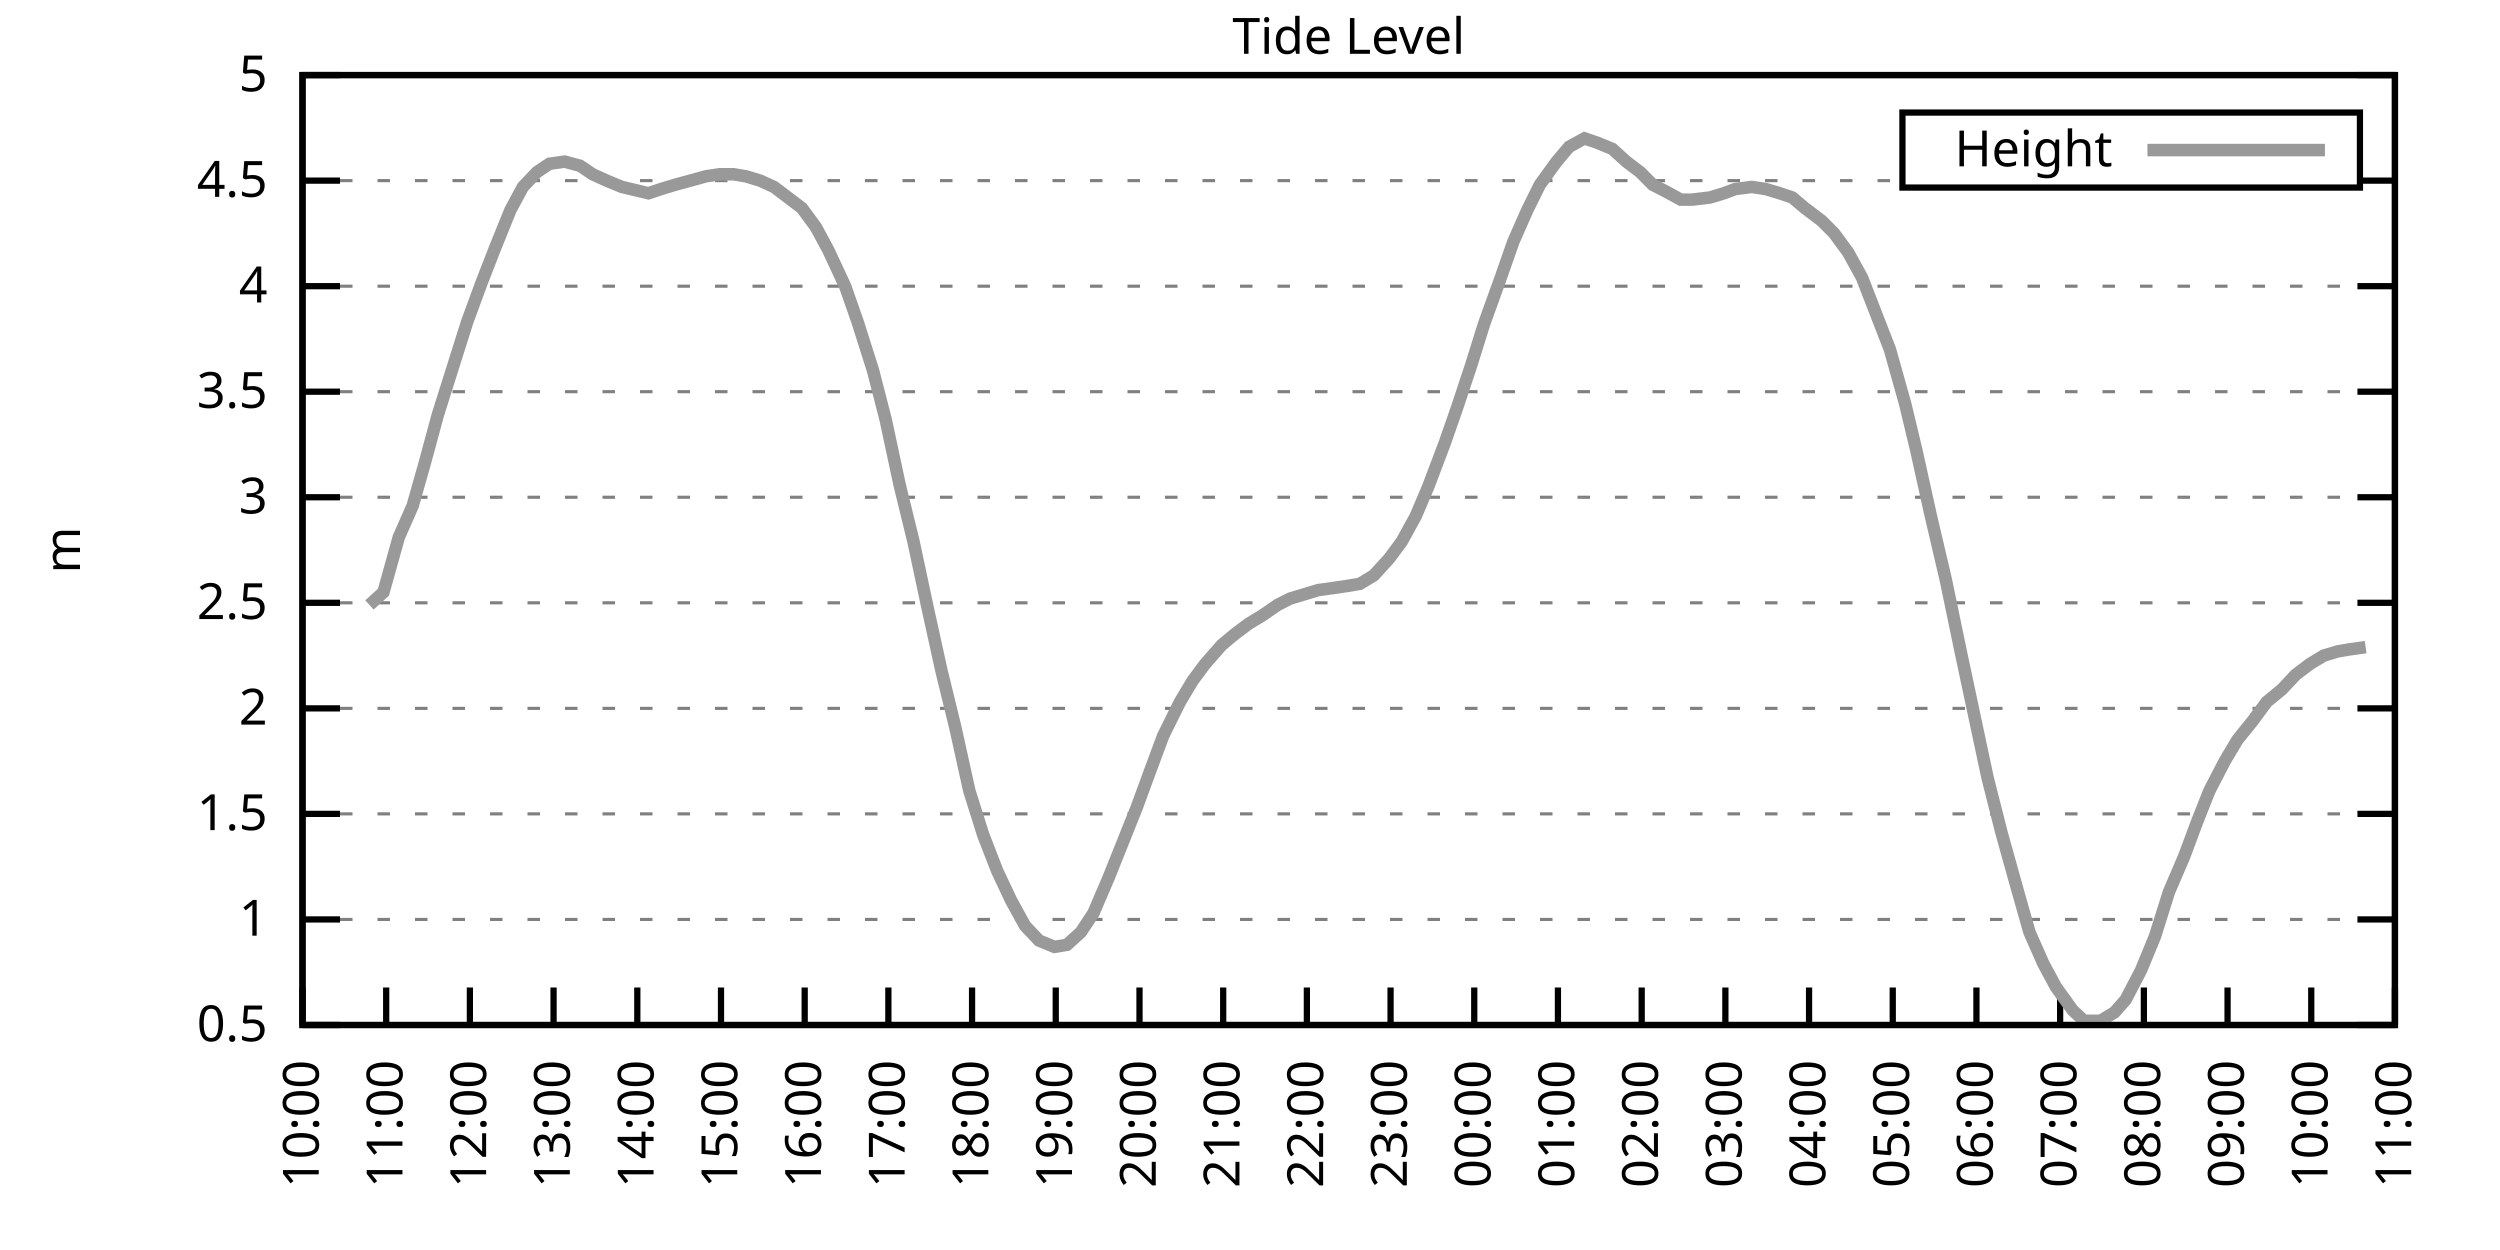
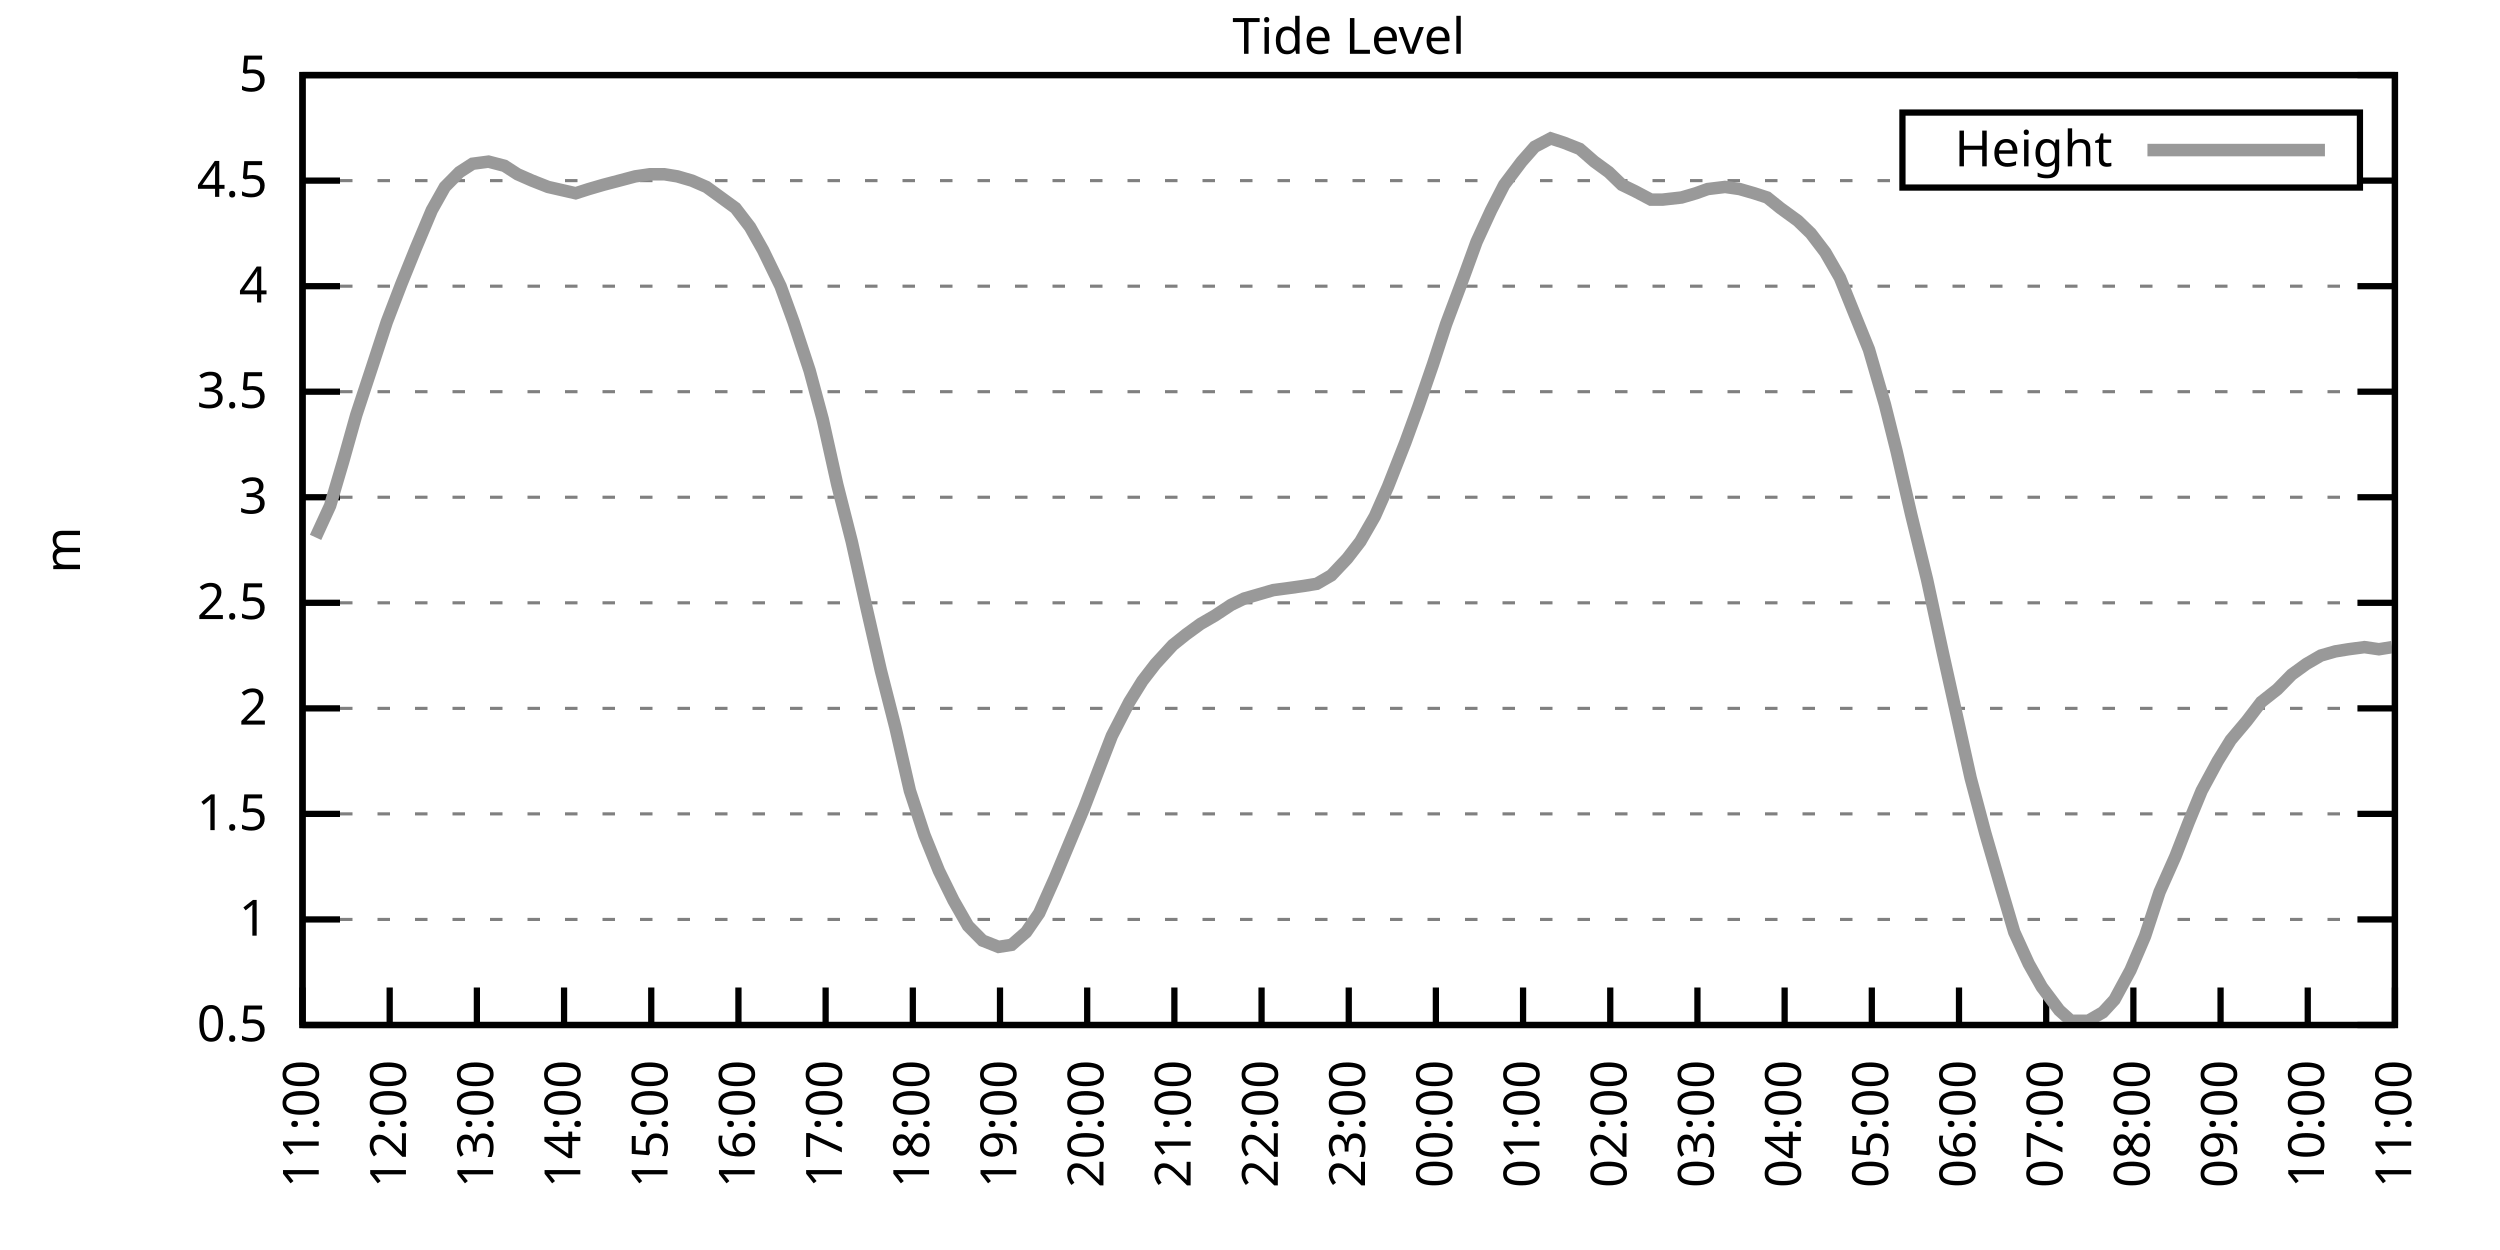
<svg xmlns="http://www.w3.org/2000/svg" xmlns:xlink="http://www.w3.org/1999/xlink" width="400" height="200" viewBox="0 0 400 200">
  <g id="gnuplot_canvas">
    <rect x="0" y="0" width="400" height="200" fill="none" />
    <defs>
      <circle id="gpDot" r="0.5" stroke-width="0.5" stroke="currentColor" />
      <path id="gpPt0" stroke-width="0.333" stroke="currentColor" d="M-1,0 h2 M0,-1 v2" />
      <path id="gpPt1" stroke-width="0.333" stroke="currentColor" d="M-1,-1 L1,1 M1,-1 L-1,1" />
      <path id="gpPt2" stroke-width="0.333" stroke="currentColor" d="M-1,0 L1,0 M0,-1 L0,1 M-1,-1 L1,1 M-1,1 L1,-1" />
      <rect id="gpPt3" stroke-width="0.333" stroke="currentColor" x="-1" y="-1" width="2" height="2" />
      <rect id="gpPt4" stroke-width="0.333" stroke="currentColor" fill="currentColor" x="-1" y="-1" width="2" height="2" />
      <circle id="gpPt5" stroke-width="0.333" stroke="currentColor" cx="0" cy="0" r="1" />
      <use xlink:href="#gpPt5" id="gpPt6" fill="currentColor" stroke="none" />
      <path id="gpPt7" stroke-width="0.333" stroke="currentColor" d="M0,-1.33 L-1.33,0.67 L1.33,0.67 z" />
      <use xlink:href="#gpPt7" id="gpPt8" fill="currentColor" stroke="none" />
      <use xlink:href="#gpPt7" id="gpPt9" stroke="currentColor" transform="rotate(180)" />
      <use xlink:href="#gpPt9" id="gpPt10" fill="currentColor" stroke="none" />
      <use xlink:href="#gpPt3" id="gpPt11" stroke="currentColor" transform="rotate(45)" />
      <use xlink:href="#gpPt11" id="gpPt12" fill="currentColor" stroke="none" />
      <path id="gpPt13" stroke-width="0.333" stroke="currentColor" d="M0,1.330 L1.265,0.411 L0.782,-1.067 L-0.782,-1.076 L-1.265,0.411 z" />
      <use xlink:href="#gpPt13" id="gpPt14" fill="currentColor" stroke="none" />
      <filter id="textbox" filterUnits="objectBoundingBox" x="0" y="0" height="1" width="1">
        <feFlood flood-color="white" flood-opacity="1" result="bgnd" />
        <feComposite in="SourceGraphic" in2="bgnd" operator="atop" />
      </filter>
      <filter id="greybox" filterUnits="objectBoundingBox" x="0" y="0" height="1" width="1">
        <feFlood flood-color="lightgrey" flood-opacity="1" result="grey" />
        <feComposite in="SourceGraphic" in2="grey" operator="atop" />
      </filter>
    </defs>
    <g fill="none" color="white" stroke="currentColor" stroke-width="1.00" stroke-linecap="butt" stroke-linejoin="miter">
</g>
    <g fill="none" color="black" stroke="currentColor" stroke-width="1.00" stroke-linecap="butt" stroke-linejoin="miter">
      <g stroke="none" shape-rendering="crispEdges">
        <polygon fill="rgb(255, 255, 255)" points="48.40,164.00 383.18,164.00 383.18,12.02 48.40,12.02 " />
      </g>
    </g>
    <g fill="none" color="black" stroke="currentColor" stroke-width="1.00" stroke-linecap="butt" stroke-linejoin="miter">
</g>
    <g fill="none" color="black" stroke="black" stroke-width="0.50" stroke-linecap="butt" stroke-linejoin="miter">
</g>
    <g fill="none" color="gray" stroke="currentColor" stroke-width="0.50" stroke-linecap="butt" stroke-linejoin="miter">
      <path stroke="gray" stroke-dasharray="2,4" class="gridline" d="M48.40,164.00 L383.19,164.00  " />
    </g>
    <g fill="none" color="gray" stroke="gray" stroke-width="1.00" stroke-linecap="butt" stroke-linejoin="miter">
</g>
    <g fill="none" color="black" stroke="currentColor" stroke-width="1.00" stroke-linecap="butt" stroke-linejoin="miter">
      <path stroke="black" d="M48.40,164.00 L54.40,164.00 M383.19,164.00 L377.19,164.00  " />
      <g transform="translate(42.80,166.60)" stroke="none" fill="black" font-family="Sans" font-size="8.00" text-anchor="end">
        <text>
          <tspan font-family="Sans"> 0.5</tspan>
        </text>
      </g>
    </g>
    <g fill="none" color="black" stroke="currentColor" stroke-width="1.00" stroke-linecap="butt" stroke-linejoin="miter">
</g>
    <g fill="none" color="black" stroke="black" stroke-width="0.50" stroke-linecap="butt" stroke-linejoin="miter">
</g>
    <g fill="none" color="gray" stroke="currentColor" stroke-width="0.50" stroke-linecap="butt" stroke-linejoin="miter">
      <path stroke="gray" stroke-dasharray="2,4" class="gridline" d="M48.40,147.11 L383.19,147.11  " />
    </g>
    <g fill="none" color="gray" stroke="gray" stroke-width="1.00" stroke-linecap="butt" stroke-linejoin="miter">
</g>
    <g fill="none" color="black" stroke="currentColor" stroke-width="1.00" stroke-linecap="butt" stroke-linejoin="miter">
      <path stroke="black" d="M48.40,147.11 L54.40,147.11 M383.19,147.11 L377.19,147.11  " />
      <g transform="translate(42.80,149.71)" stroke="none" fill="black" font-family="Sans" font-size="8.00" text-anchor="end">
        <text>
          <tspan font-family="Sans"> 1</tspan>
        </text>
      </g>
    </g>
    <g fill="none" color="black" stroke="currentColor" stroke-width="1.00" stroke-linecap="butt" stroke-linejoin="miter">
</g>
    <g fill="none" color="black" stroke="black" stroke-width="0.50" stroke-linecap="butt" stroke-linejoin="miter">
</g>
    <g fill="none" color="gray" stroke="currentColor" stroke-width="0.50" stroke-linecap="butt" stroke-linejoin="miter">
      <path stroke="gray" stroke-dasharray="2,4" class="gridline" d="M48.40,130.22 L383.19,130.22  " />
    </g>
    <g fill="none" color="gray" stroke="gray" stroke-width="1.00" stroke-linecap="butt" stroke-linejoin="miter">
</g>
    <g fill="none" color="black" stroke="currentColor" stroke-width="1.00" stroke-linecap="butt" stroke-linejoin="miter">
      <path stroke="black" d="M48.40,130.22 L54.40,130.22 M383.19,130.22 L377.19,130.22  " />
      <g transform="translate(42.80,132.82)" stroke="none" fill="black" font-family="Sans" font-size="8.00" text-anchor="end">
        <text>
          <tspan font-family="Sans"> 1.5</tspan>
        </text>
      </g>
    </g>
    <g fill="none" color="black" stroke="currentColor" stroke-width="1.00" stroke-linecap="butt" stroke-linejoin="miter">
</g>
    <g fill="none" color="black" stroke="black" stroke-width="0.50" stroke-linecap="butt" stroke-linejoin="miter">
</g>
    <g fill="none" color="gray" stroke="currentColor" stroke-width="0.50" stroke-linecap="butt" stroke-linejoin="miter">
      <path stroke="gray" stroke-dasharray="2,4" class="gridline" d="M48.40,113.34 L383.19,113.34  " />
    </g>
    <g fill="none" color="gray" stroke="gray" stroke-width="1.00" stroke-linecap="butt" stroke-linejoin="miter">
</g>
    <g fill="none" color="black" stroke="currentColor" stroke-width="1.00" stroke-linecap="butt" stroke-linejoin="miter">
      <path stroke="black" d="M48.40,113.34 L54.40,113.34 M383.19,113.34 L377.19,113.34  " />
      <g transform="translate(42.80,115.94)" stroke="none" fill="black" font-family="Sans" font-size="8.00" text-anchor="end">
        <text>
          <tspan font-family="Sans"> 2</tspan>
        </text>
      </g>
    </g>
    <g fill="none" color="black" stroke="currentColor" stroke-width="1.00" stroke-linecap="butt" stroke-linejoin="miter">
</g>
    <g fill="none" color="black" stroke="black" stroke-width="0.50" stroke-linecap="butt" stroke-linejoin="miter">
</g>
    <g fill="none" color="gray" stroke="currentColor" stroke-width="0.50" stroke-linecap="butt" stroke-linejoin="miter">
      <path stroke="gray" stroke-dasharray="2,4" class="gridline" d="M48.40,96.45 L383.19,96.45  " />
    </g>
    <g fill="none" color="gray" stroke="gray" stroke-width="1.00" stroke-linecap="butt" stroke-linejoin="miter">
</g>
    <g fill="none" color="black" stroke="currentColor" stroke-width="1.00" stroke-linecap="butt" stroke-linejoin="miter">
      <path stroke="black" d="M48.40,96.45 L54.40,96.45 M383.19,96.45 L377.19,96.45  " />
      <g transform="translate(42.80,99.05)" stroke="none" fill="black" font-family="Sans" font-size="8.00" text-anchor="end">
        <text>
          <tspan font-family="Sans"> 2.5</tspan>
        </text>
      </g>
    </g>
    <g fill="none" color="black" stroke="currentColor" stroke-width="1.00" stroke-linecap="butt" stroke-linejoin="miter">
</g>
    <g fill="none" color="black" stroke="black" stroke-width="0.50" stroke-linecap="butt" stroke-linejoin="miter">
</g>
    <g fill="none" color="gray" stroke="currentColor" stroke-width="0.50" stroke-linecap="butt" stroke-linejoin="miter">
      <path stroke="gray" stroke-dasharray="2,4" class="gridline" d="M48.40,79.56 L383.19,79.56  " />
    </g>
    <g fill="none" color="gray" stroke="gray" stroke-width="1.00" stroke-linecap="butt" stroke-linejoin="miter">
</g>
    <g fill="none" color="black" stroke="currentColor" stroke-width="1.00" stroke-linecap="butt" stroke-linejoin="miter">
      <path stroke="black" d="M48.40,79.56 L54.40,79.56 M383.19,79.56 L377.19,79.56  " />
      <g transform="translate(42.80,82.16)" stroke="none" fill="black" font-family="Sans" font-size="8.00" text-anchor="end">
        <text>
          <tspan font-family="Sans"> 3</tspan>
        </text>
      </g>
    </g>
    <g fill="none" color="black" stroke="currentColor" stroke-width="1.00" stroke-linecap="butt" stroke-linejoin="miter">
</g>
    <g fill="none" color="black" stroke="black" stroke-width="0.50" stroke-linecap="butt" stroke-linejoin="miter">
</g>
    <g fill="none" color="gray" stroke="currentColor" stroke-width="0.50" stroke-linecap="butt" stroke-linejoin="miter">
      <path stroke="gray" stroke-dasharray="2,4" class="gridline" d="M48.40,62.67 L383.19,62.67  " />
    </g>
    <g fill="none" color="gray" stroke="gray" stroke-width="1.00" stroke-linecap="butt" stroke-linejoin="miter">
</g>
    <g fill="none" color="black" stroke="currentColor" stroke-width="1.00" stroke-linecap="butt" stroke-linejoin="miter">
      <path stroke="black" d="M48.40,62.67 L54.40,62.67 M383.19,62.67 L377.19,62.67  " />
      <g transform="translate(42.80,65.27)" stroke="none" fill="black" font-family="Sans" font-size="8.00" text-anchor="end">
        <text>
          <tspan font-family="Sans"> 3.5</tspan>
        </text>
      </g>
    </g>
    <g fill="none" color="black" stroke="currentColor" stroke-width="1.00" stroke-linecap="butt" stroke-linejoin="miter">
</g>
    <g fill="none" color="black" stroke="black" stroke-width="0.50" stroke-linecap="butt" stroke-linejoin="miter">
</g>
    <g fill="none" color="gray" stroke="currentColor" stroke-width="0.50" stroke-linecap="butt" stroke-linejoin="miter">
      <path stroke="gray" stroke-dasharray="2,4" class="gridline" d="M48.40,45.79 L383.19,45.79  " />
    </g>
    <g fill="none" color="gray" stroke="gray" stroke-width="1.00" stroke-linecap="butt" stroke-linejoin="miter">
</g>
    <g fill="none" color="black" stroke="currentColor" stroke-width="1.00" stroke-linecap="butt" stroke-linejoin="miter">
      <path stroke="black" d="M48.40,45.79 L54.40,45.79 M383.19,45.79 L377.19,45.79  " />
      <g transform="translate(42.80,48.39)" stroke="none" fill="black" font-family="Sans" font-size="8.00" text-anchor="end">
        <text>
          <tspan font-family="Sans"> 4</tspan>
        </text>
      </g>
    </g>
    <g fill="none" color="black" stroke="currentColor" stroke-width="1.00" stroke-linecap="butt" stroke-linejoin="miter">
</g>
    <g fill="none" color="black" stroke="black" stroke-width="0.50" stroke-linecap="butt" stroke-linejoin="miter">
</g>
    <g fill="none" color="gray" stroke="currentColor" stroke-width="0.50" stroke-linecap="butt" stroke-linejoin="miter">
      <path stroke="gray" stroke-dasharray="2,4" class="gridline" d="M48.40,28.90 L304.39,28.90 M377.59,28.90 L383.19,28.90  " />
    </g>
    <g fill="none" color="gray" stroke="gray" stroke-width="1.00" stroke-linecap="butt" stroke-linejoin="miter">
</g>
    <g fill="none" color="black" stroke="currentColor" stroke-width="1.00" stroke-linecap="butt" stroke-linejoin="miter">
      <path stroke="black" d="M48.40,28.90 L54.40,28.90 M383.19,28.90 L377.19,28.90  " />
      <g transform="translate(42.80,31.50)" stroke="none" fill="black" font-family="Sans" font-size="8.00" text-anchor="end">
        <text>
          <tspan font-family="Sans"> 4.5</tspan>
        </text>
      </g>
    </g>
    <g fill="none" color="black" stroke="currentColor" stroke-width="1.00" stroke-linecap="butt" stroke-linejoin="miter">
</g>
    <g fill="none" color="black" stroke="black" stroke-width="0.50" stroke-linecap="butt" stroke-linejoin="miter">
</g>
    <g fill="none" color="gray" stroke="currentColor" stroke-width="0.50" stroke-linecap="butt" stroke-linejoin="miter">
      <path stroke="gray" stroke-dasharray="2,4" class="gridline" d="M48.40,12.01 L383.19,12.01  " />
    </g>
    <g fill="none" color="gray" stroke="gray" stroke-width="1.00" stroke-linecap="butt" stroke-linejoin="miter">
</g>
    <g fill="none" color="black" stroke="currentColor" stroke-width="1.00" stroke-linecap="butt" stroke-linejoin="miter">
      <path stroke="black" d="M48.40,12.01 L54.40,12.01 M383.19,12.01 L377.19,12.01  " />
      <g transform="translate(42.80,14.61)" stroke="none" fill="black" font-family="Sans" font-size="8.00" text-anchor="end">
        <text>
          <tspan font-family="Sans"> 5</tspan>
        </text>
      </g>
    </g>
    <g fill="none" color="black" stroke="currentColor" stroke-width="1.00" stroke-linecap="butt" stroke-linejoin="miter">
      <path stroke="black" d="M48.40,164.00 L48.40,158.00  " />
      <g transform="translate(51.00,169.60) rotate(270.00)" stroke="none" fill="black" font-family="Sans" font-size="8.00" text-anchor="end">
        <text>
-           <tspan font-family="Sans">10:00</tspan>
-         </text>
-       </g>
-     </g>
-     <g fill="none" color="black" stroke="currentColor" stroke-width="1.00" stroke-linecap="butt" stroke-linejoin="miter">
-       <path stroke="black" d="M61.79,164.00 L61.79,158.00  " />
-       <g transform="translate(64.39,169.60) rotate(270.00)" stroke="none" fill="black" font-family="Sans" font-size="8.00" text-anchor="end">
-         <text>
          <tspan font-family="Sans">11:00</tspan>
        </text>
      </g>
    </g>
    <g fill="none" color="black" stroke="currentColor" stroke-width="1.00" stroke-linecap="butt" stroke-linejoin="miter">
-       <path stroke="black" d="M75.18,164.00 L75.18,158.00  " />
-       <g transform="translate(77.78,169.60) rotate(270.00)" stroke="none" fill="black" font-family="Sans" font-size="8.00" text-anchor="end">
+       <path stroke="black" d="M62.35,164.00 L62.35,158.00  " />
+       <g transform="translate(64.95,169.60) rotate(270.00)" stroke="none" fill="black" font-family="Sans" font-size="8.00" text-anchor="end">
        <text>
          <tspan font-family="Sans">12:00</tspan>
        </text>
      </g>
    </g>
    <g fill="none" color="black" stroke="currentColor" stroke-width="1.00" stroke-linecap="butt" stroke-linejoin="miter">
-       <path stroke="black" d="M88.57,164.00 L88.57,158.00  " />
-       <g transform="translate(91.17,169.60) rotate(270.00)" stroke="none" fill="black" font-family="Sans" font-size="8.00" text-anchor="end">
+       <path stroke="black" d="M76.30,164.00 L76.30,158.00  " />
+       <g transform="translate(78.90,169.60) rotate(270.00)" stroke="none" fill="black" font-family="Sans" font-size="8.00" text-anchor="end">
        <text>
          <tspan font-family="Sans">13:00</tspan>
        </text>
      </g>
    </g>
    <g fill="none" color="black" stroke="currentColor" stroke-width="1.00" stroke-linecap="butt" stroke-linejoin="miter">
-       <path stroke="black" d="M101.97,164.00 L101.97,158.00  " />
-       <g transform="translate(104.57,169.60) rotate(270.00)" stroke="none" fill="black" font-family="Sans" font-size="8.00" text-anchor="end">
+       <path stroke="black" d="M90.25,164.00 L90.25,158.00  " />
+       <g transform="translate(92.85,169.60) rotate(270.00)" stroke="none" fill="black" font-family="Sans" font-size="8.00" text-anchor="end">
        <text>
          <tspan font-family="Sans">14:00</tspan>
        </text>
      </g>
    </g>
    <g fill="none" color="black" stroke="currentColor" stroke-width="1.00" stroke-linecap="butt" stroke-linejoin="miter">
-       <path stroke="black" d="M115.36,164.00 L115.36,158.00  " />
-       <g transform="translate(117.96,169.60) rotate(270.00)" stroke="none" fill="black" font-family="Sans" font-size="8.00" text-anchor="end">
+       <path stroke="black" d="M104.20,164.00 L104.20,158.00  " />
+       <g transform="translate(106.80,169.60) rotate(270.00)" stroke="none" fill="black" font-family="Sans" font-size="8.00" text-anchor="end">
        <text>
          <tspan font-family="Sans">15:00</tspan>
        </text>
      </g>
    </g>
    <g fill="none" color="black" stroke="currentColor" stroke-width="1.00" stroke-linecap="butt" stroke-linejoin="miter">
-       <path stroke="black" d="M128.75,164.00 L128.75,158.00  " />
-       <g transform="translate(131.35,169.60) rotate(270.00)" stroke="none" fill="black" font-family="Sans" font-size="8.00" text-anchor="end">
+       <path stroke="black" d="M118.15,164.00 L118.15,158.00  " />
+       <g transform="translate(120.75,169.60) rotate(270.00)" stroke="none" fill="black" font-family="Sans" font-size="8.00" text-anchor="end">
        <text>
          <tspan font-family="Sans">16:00</tspan>
        </text>
      </g>
    </g>
    <g fill="none" color="black" stroke="currentColor" stroke-width="1.00" stroke-linecap="butt" stroke-linejoin="miter">
-       <path stroke="black" d="M142.14,164.00 L142.14,158.00  " />
-       <g transform="translate(144.74,169.60) rotate(270.00)" stroke="none" fill="black" font-family="Sans" font-size="8.00" text-anchor="end">
+       <path stroke="black" d="M132.10,164.00 L132.10,158.00  " />
+       <g transform="translate(134.70,169.60) rotate(270.00)" stroke="none" fill="black" font-family="Sans" font-size="8.00" text-anchor="end">
        <text>
          <tspan font-family="Sans">17:00</tspan>
        </text>
      </g>
    </g>
    <g fill="none" color="black" stroke="currentColor" stroke-width="1.00" stroke-linecap="butt" stroke-linejoin="miter">
-       <path stroke="black" d="M155.53,164.00 L155.53,158.00  " />
-       <g transform="translate(158.13,169.60) rotate(270.00)" stroke="none" fill="black" font-family="Sans" font-size="8.00" text-anchor="end">
+       <path stroke="black" d="M146.05,164.00 L146.05,158.00  " />
+       <g transform="translate(148.65,169.60) rotate(270.00)" stroke="none" fill="black" font-family="Sans" font-size="8.00" text-anchor="end">
        <text>
          <tspan font-family="Sans">18:00</tspan>
        </text>
      </g>
    </g>
    <g fill="none" color="black" stroke="currentColor" stroke-width="1.00" stroke-linecap="butt" stroke-linejoin="miter">
-       <path stroke="black" d="M168.92,164.00 L168.92,158.00  " />
-       <g transform="translate(171.52,169.60) rotate(270.00)" stroke="none" fill="black" font-family="Sans" font-size="8.00" text-anchor="end">
+       <path stroke="black" d="M160.00,164.00 L160.00,158.00  " />
+       <g transform="translate(162.60,169.60) rotate(270.00)" stroke="none" fill="black" font-family="Sans" font-size="8.00" text-anchor="end">
        <text>
          <tspan font-family="Sans">19:00</tspan>
        </text>
      </g>
    </g>
    <g fill="none" color="black" stroke="currentColor" stroke-width="1.00" stroke-linecap="butt" stroke-linejoin="miter">
-       <path stroke="black" d="M182.32,164.00 L182.32,158.00  " />
-       <g transform="translate(184.92,169.60) rotate(270.00)" stroke="none" fill="black" font-family="Sans" font-size="8.00" text-anchor="end">
+       <path stroke="black" d="M173.95,164.00 L173.95,158.00  " />
+       <g transform="translate(176.55,169.60) rotate(270.00)" stroke="none" fill="black" font-family="Sans" font-size="8.00" text-anchor="end">
        <text>
          <tspan font-family="Sans">20:00</tspan>
        </text>
      </g>
    </g>
    <g fill="none" color="black" stroke="currentColor" stroke-width="1.00" stroke-linecap="butt" stroke-linejoin="miter">
-       <path stroke="black" d="M195.71,164.00 L195.71,158.00  " />
-       <g transform="translate(198.31,169.60) rotate(270.00)" stroke="none" fill="black" font-family="Sans" font-size="8.00" text-anchor="end">
+       <path stroke="black" d="M187.90,164.00 L187.90,158.00  " />
+       <g transform="translate(190.50,169.60) rotate(270.00)" stroke="none" fill="black" font-family="Sans" font-size="8.00" text-anchor="end">
        <text>
          <tspan font-family="Sans">21:00</tspan>
        </text>
      </g>
    </g>
    <g fill="none" color="black" stroke="currentColor" stroke-width="1.00" stroke-linecap="butt" stroke-linejoin="miter">
-       <path stroke="black" d="M209.10,164.00 L209.10,158.00  " />
-       <g transform="translate(211.70,169.60) rotate(270.00)" stroke="none" fill="black" font-family="Sans" font-size="8.00" text-anchor="end">
+       <path stroke="black" d="M201.85,164.00 L201.85,158.00  " />
+       <g transform="translate(204.45,169.60) rotate(270.00)" stroke="none" fill="black" font-family="Sans" font-size="8.00" text-anchor="end">
        <text>
          <tspan font-family="Sans">22:00</tspan>
        </text>
      </g>
    </g>
    <g fill="none" color="black" stroke="currentColor" stroke-width="1.00" stroke-linecap="butt" stroke-linejoin="miter">
-       <path stroke="black" d="M222.49,164.00 L222.49,158.00  " />
-       <g transform="translate(225.09,169.60) rotate(270.00)" stroke="none" fill="black" font-family="Sans" font-size="8.00" text-anchor="end">
+       <path stroke="black" d="M215.80,164.00 L215.80,158.00  " />
+       <g transform="translate(218.40,169.60) rotate(270.00)" stroke="none" fill="black" font-family="Sans" font-size="8.00" text-anchor="end">
        <text>
          <tspan font-family="Sans">23:00</tspan>
        </text>
      </g>
    </g>
    <g fill="none" color="black" stroke="currentColor" stroke-width="1.00" stroke-linecap="butt" stroke-linejoin="miter">
-       <path stroke="black" d="M235.88,164.00 L235.88,158.00  " />
-       <g transform="translate(238.48,169.60) rotate(270.00)" stroke="none" fill="black" font-family="Sans" font-size="8.00" text-anchor="end">
+       <path stroke="black" d="M229.74,164.00 L229.74,158.00  " />
+       <g transform="translate(232.34,169.60) rotate(270.00)" stroke="none" fill="black" font-family="Sans" font-size="8.00" text-anchor="end">
        <text>
          <tspan font-family="Sans">00:00</tspan>
        </text>
      </g>
    </g>
    <g fill="none" color="black" stroke="currentColor" stroke-width="1.00" stroke-linecap="butt" stroke-linejoin="miter">
-       <path stroke="black" d="M249.27,164.00 L249.27,158.00  " />
-       <g transform="translate(251.87,169.60) rotate(270.00)" stroke="none" fill="black" font-family="Sans" font-size="8.00" text-anchor="end">
+       <path stroke="black" d="M243.69,164.00 L243.69,158.00  " />
+       <g transform="translate(246.29,169.60) rotate(270.00)" stroke="none" fill="black" font-family="Sans" font-size="8.00" text-anchor="end">
        <text>
          <tspan font-family="Sans">01:00</tspan>
        </text>
      </g>
    </g>
    <g fill="none" color="black" stroke="currentColor" stroke-width="1.00" stroke-linecap="butt" stroke-linejoin="miter">
-       <path stroke="black" d="M262.67,164.00 L262.67,158.00  " />
-       <g transform="translate(265.27,169.60) rotate(270.00)" stroke="none" fill="black" font-family="Sans" font-size="8.00" text-anchor="end">
+       <path stroke="black" d="M257.64,164.00 L257.64,158.00  " />
+       <g transform="translate(260.24,169.60) rotate(270.00)" stroke="none" fill="black" font-family="Sans" font-size="8.00" text-anchor="end">
        <text>
          <tspan font-family="Sans">02:00</tspan>
        </text>
      </g>
    </g>
    <g fill="none" color="black" stroke="currentColor" stroke-width="1.00" stroke-linecap="butt" stroke-linejoin="miter">
-       <path stroke="black" d="M276.06,164.00 L276.06,158.00  " />
-       <g transform="translate(278.66,169.60) rotate(270.00)" stroke="none" fill="black" font-family="Sans" font-size="8.00" text-anchor="end">
+       <path stroke="black" d="M271.59,164.00 L271.59,158.00  " />
+       <g transform="translate(274.19,169.60) rotate(270.00)" stroke="none" fill="black" font-family="Sans" font-size="8.00" text-anchor="end">
        <text>
          <tspan font-family="Sans">03:00</tspan>
        </text>
      </g>
    </g>
    <g fill="none" color="black" stroke="currentColor" stroke-width="1.00" stroke-linecap="butt" stroke-linejoin="miter">
-       <path stroke="black" d="M289.45,164.00 L289.45,158.00  " />
-       <g transform="translate(292.05,169.60) rotate(270.00)" stroke="none" fill="black" font-family="Sans" font-size="8.00" text-anchor="end">
+       <path stroke="black" d="M285.54,164.00 L285.54,158.00  " />
+       <g transform="translate(288.14,169.60) rotate(270.00)" stroke="none" fill="black" font-family="Sans" font-size="8.00" text-anchor="end">
        <text>
          <tspan font-family="Sans">04:00</tspan>
        </text>
      </g>
    </g>
    <g fill="none" color="black" stroke="currentColor" stroke-width="1.00" stroke-linecap="butt" stroke-linejoin="miter">
-       <path stroke="black" d="M302.84,164.00 L302.84,158.00  " />
-       <g transform="translate(305.44,169.60) rotate(270.00)" stroke="none" fill="black" font-family="Sans" font-size="8.00" text-anchor="end">
+       <path stroke="black" d="M299.49,164.00 L299.49,158.00  " />
+       <g transform="translate(302.09,169.60) rotate(270.00)" stroke="none" fill="black" font-family="Sans" font-size="8.00" text-anchor="end">
        <text>
          <tspan font-family="Sans">05:00</tspan>
        </text>
      </g>
    </g>
    <g fill="none" color="black" stroke="currentColor" stroke-width="1.00" stroke-linecap="butt" stroke-linejoin="miter">
-       <path stroke="black" d="M316.23,164.00 L316.23,158.00  " />
-       <g transform="translate(318.83,169.60) rotate(270.00)" stroke="none" fill="black" font-family="Sans" font-size="8.00" text-anchor="end">
+       <path stroke="black" d="M313.44,164.00 L313.44,158.00  " />
+       <g transform="translate(316.04,169.60) rotate(270.00)" stroke="none" fill="black" font-family="Sans" font-size="8.00" text-anchor="end">
        <text>
          <tspan font-family="Sans">06:00</tspan>
        </text>
      </g>
    </g>
    <g fill="none" color="black" stroke="currentColor" stroke-width="1.00" stroke-linecap="butt" stroke-linejoin="miter">
-       <path stroke="black" d="M329.62,164.00 L329.62,158.00  " />
-       <g transform="translate(332.22,169.60) rotate(270.00)" stroke="none" fill="black" font-family="Sans" font-size="8.00" text-anchor="end">
+       <path stroke="black" d="M327.39,164.00 L327.39,158.00  " />
+       <g transform="translate(329.99,169.60) rotate(270.00)" stroke="none" fill="black" font-family="Sans" font-size="8.00" text-anchor="end">
        <text>
          <tspan font-family="Sans">07:00</tspan>
        </text>
      </g>
    </g>
    <g fill="none" color="black" stroke="currentColor" stroke-width="1.00" stroke-linecap="butt" stroke-linejoin="miter">
-       <path stroke="black" d="M343.02,164.00 L343.02,158.00  " />
-       <g transform="translate(345.62,169.60) rotate(270.00)" stroke="none" fill="black" font-family="Sans" font-size="8.00" text-anchor="end">
+       <path stroke="black" d="M341.34,164.00 L341.34,158.00  " />
+       <g transform="translate(343.94,169.60) rotate(270.00)" stroke="none" fill="black" font-family="Sans" font-size="8.00" text-anchor="end">
        <text>
          <tspan font-family="Sans">08:00</tspan>
        </text>
      </g>
    </g>
    <g fill="none" color="black" stroke="currentColor" stroke-width="1.00" stroke-linecap="butt" stroke-linejoin="miter">
-       <path stroke="black" d="M356.41,164.00 L356.41,158.00  " />
-       <g transform="translate(359.01,169.60) rotate(270.00)" stroke="none" fill="black" font-family="Sans" font-size="8.00" text-anchor="end">
+       <path stroke="black" d="M355.29,164.00 L355.29,158.00  " />
+       <g transform="translate(357.89,169.60) rotate(270.00)" stroke="none" fill="black" font-family="Sans" font-size="8.00" text-anchor="end">
        <text>
          <tspan font-family="Sans">09:00</tspan>
        </text>
      </g>
    </g>
    <g fill="none" color="black" stroke="currentColor" stroke-width="1.00" stroke-linecap="butt" stroke-linejoin="miter">
-       <path stroke="black" d="M369.80,164.00 L369.80,158.00  " />
-       <g transform="translate(372.40,169.60) rotate(270.00)" stroke="none" fill="black" font-family="Sans" font-size="8.00" text-anchor="end">
+       <path stroke="black" d="M369.24,164.00 L369.24,158.00  " />
+       <g transform="translate(371.84,169.60) rotate(270.00)" stroke="none" fill="black" font-family="Sans" font-size="8.00" text-anchor="end">
        <text>
          <tspan font-family="Sans">10:00</tspan>
        </text>
      </g>
    </g>
    <g fill="none" color="black" stroke="currentColor" stroke-width="1.00" stroke-linecap="butt" stroke-linejoin="miter">
      <path stroke="black" d="M383.19,164.00 L383.19,158.00  " />
      <g transform="translate(385.79,169.60) rotate(270.00)" stroke="none" fill="black" font-family="Sans" font-size="8.00" text-anchor="end">
        <text>
          <tspan font-family="Sans">11:00</tspan>
        </text>
      </g>
    </g>
    <g fill="none" color="black" stroke="currentColor" stroke-width="1.00" stroke-linecap="butt" stroke-linejoin="miter">
</g>
    <g fill="none" color="black" stroke="currentColor" stroke-width="1.00" stroke-linecap="butt" stroke-linejoin="miter">
      <path stroke="black" d="M48.40,12.01 L48.40,164.00 L383.19,164.00 L383.19,12.01 L48.40,12.01 Z  " />
    </g>
    <g fill="none" color="black" stroke="currentColor" stroke-width="1.00" stroke-linecap="butt" stroke-linejoin="miter">
</g>
    <g fill="none" color="black" stroke="currentColor" stroke-width="1.00" stroke-linecap="butt" stroke-linejoin="miter">
      <path stroke="black" d="M304.39,30.01 L304.39,18.01 L377.59,18.01 L377.59,30.01 L304.39,30.01 Z  " />
    </g>
    <g id="Tide_level_plot_1">
      <g fill="none" color="white" stroke="black" stroke-width="2.00" stroke-linecap="butt" stroke-linejoin="miter">
</g>
      <g fill="none" color="black" stroke="currentColor" stroke-width="2.00" stroke-linecap="butt" stroke-linejoin="miter">
        <g transform="translate(337.99,26.61)" stroke="none" fill="black" font-family="Sans" font-size="8.00" text-anchor="end">
          <text>
            <tspan font-family="Sans">Height</tspan>
          </text>
        </g>
      </g>
      <g fill="none" color="black" stroke="currentColor" stroke-width="2.00" stroke-linecap="butt" stroke-linejoin="miter">
-         <path stroke="rgb(153, 153, 153)" d="M343.59,24.01 L371.99,24.01 M59.11,96.79 L61.35,94.76 L63.80,85.98 L66.03,80.91 L68.04,73.82 L70.05,66.39   L72.50,58.62 L74.74,51.53 L76.97,45.45 L79.20,39.71 L81.66,33.63 L83.66,29.91 L85.90,27.55 L87.91,26.20   L90.36,25.86 L92.82,26.53 L94.82,27.88 L97.06,28.90 L99.51,29.91 L103.75,30.92 L105.76,30.25 L107.99,29.57   L110.45,28.90 L112.90,28.22 L115.13,27.88 L117.37,27.88 L119.38,28.22 L121.61,28.90 L123.84,29.91 L126.07,31.60   L128.30,33.29 L130.54,36.33 L132.54,40.04 L135.22,45.79 L137.23,51.53 L139.69,59.30 L141.69,67.06 L143.93,77.53   L146.16,86.65 L148.39,97.12 L150.62,107.26 L152.85,116.38 L155.09,126.51 L157.32,133.60 L159.55,139.34 L161.78,144.07   L164.01,148.13 L166.25,150.49 L168.70,151.50 L170.71,151.17 L172.94,149.14 L174.95,146.10 L177.41,140.36 L181.87,129.21   L184.10,123.13 L186.11,117.73 L188.79,112.32 L190.80,108.95 L192.81,106.24 L195.48,103.20 L197.49,101.52 L199.73,99.83   L201.96,98.48 L204.41,96.79 L206.42,95.77 L208.65,95.10 L210.88,94.42 L213.34,94.08 L215.57,93.75 L217.58,93.41   L219.81,92.06 L222.27,89.36 L224.28,86.65 L226.51,82.60 L228.52,77.87 L231.20,70.78 L233.20,65.04 L235.44,58.28   L237.44,51.87 L240.12,44.43 L242.13,38.69 L244.36,33.63 L246.37,29.57 L249.05,25.86 L251.06,23.49 L253.51,22.14   L255.52,22.82 L257.98,23.83 L260.21,25.86 L262.44,27.55 L264.45,29.57 L266.46,30.59 L268.92,31.94 L270.70,31.94   L273.60,31.60 L275.83,30.92 L277.62,30.25 L280.30,29.91 L282.53,30.25 L284.76,30.92 L286.77,31.60 L288.78,33.29   L291.46,35.32 L293.47,37.34 L295.70,40.38 L297.93,44.43 L300.16,50.18 L302.39,55.92 L304.85,64.70 L306.63,72.13   L308.87,82.26 L311.32,92.73 L313.78,104.56 L315.79,114.01 L318.02,124.48 L320.25,133.26 L322.70,142.05 L324.71,149.14   L326.95,154.21 L328.95,157.92 L331.63,161.64 L333.42,163.32 L336.10,163.32 L338.33,161.97 L340.11,159.95 L342.57,155.22   L344.80,149.81 L347.03,142.72 L349.49,136.98 L351.50,131.58 L353.51,126.51 L355.96,121.78 L357.97,118.40 L360.42,115.36   L362.66,112.32 L365.11,110.30 L367.34,107.93 L369.58,106.24 L371.81,104.89 L374.04,104.22 L376.05,103.88 L378.50,103.54    " />
+         <path stroke="rgb(153, 153, 153)" d="M343.59,24.01 L371.99,24.01 M50.49,85.98 L52.82,80.91 L54.91,73.82 L57.00,66.39 L59.56,58.62 L61.88,51.53   L64.21,45.45 L66.53,39.71 L69.09,33.63 L71.18,29.91 L73.51,27.55 L75.60,26.20 L78.16,25.86 L80.72,26.53   L82.81,27.88 L85.13,28.90 L87.69,29.91 L92.11,30.92 L94.20,30.25 L96.53,29.57 L99.08,28.90 L101.64,28.22   L103.97,27.88 L106.29,27.88 L108.38,28.22 L110.71,28.90 L113.03,29.91 L115.36,31.60 L117.68,33.29 L120.01,36.33   L122.10,40.04 L124.89,45.79 L126.98,51.53 L129.54,59.30 L131.63,67.06 L133.96,77.53 L136.28,86.65 L138.61,97.12   L140.93,107.26 L143.26,116.38 L145.58,126.51 L147.91,133.60 L150.23,139.34 L152.56,144.07 L154.88,148.13 L157.21,150.49   L159.76,151.50 L161.86,151.17 L164.18,149.14 L166.27,146.10 L168.83,140.36 L173.48,129.21 L175.81,123.13 L177.90,117.73   L180.69,112.32 L182.78,108.95 L184.87,106.24 L187.66,103.20 L189.76,101.52 L192.08,99.83 L194.41,98.48 L196.96,96.79   L199.06,95.77 L201.38,95.10 L203.71,94.42 L206.26,94.08 L208.59,93.75 L210.68,93.41 L213.01,92.06 L215.56,89.36   L217.65,86.65 L219.98,82.60 L222.07,77.87 L224.86,70.78 L226.95,65.04 L229.28,58.28 L231.37,51.87 L234.16,44.43   L236.25,38.69 L238.58,33.63 L240.67,29.57 L243.46,25.86 L245.55,23.49 L248.11,22.14 L250.20,22.82 L252.76,23.83   L255.09,25.86 L257.41,27.55 L259.50,29.57 L261.60,30.59 L264.15,31.94 L266.01,31.94 L269.04,31.60 L271.36,30.92   L273.22,30.25 L276.01,29.91 L278.34,30.25 L280.66,30.92 L282.75,31.60 L284.85,33.29 L287.64,35.32 L289.73,37.34   L292.05,40.38 L294.38,44.43 L296.70,50.18 L299.03,55.92 L301.58,64.70 L303.44,72.13 L305.77,82.26 L308.33,92.73   L310.88,104.56 L312.98,114.01 L315.30,124.48 L317.63,133.26 L320.18,142.05 L322.28,149.14 L324.60,154.21 L326.69,157.92   L329.48,161.64 L331.34,163.32 L334.13,163.32 L336.46,161.97 L338.32,159.95 L340.88,155.22 L343.20,149.81 L345.53,142.72   L348.08,136.98 L350.18,131.58 L352.27,126.51 L354.83,121.78 L356.92,118.40 L359.48,115.36 L361.80,112.32 L364.36,110.30   L366.68,107.93 L369.01,106.24 L371.33,104.89 L373.66,104.22 L375.75,103.88 L378.31,103.54 L380.63,103.88 L382.73,103.54    " />
      </g>
    </g>
    <g fill="none" color="black" stroke="currentColor" stroke-width="2.00" stroke-linecap="butt" stroke-linejoin="miter">
</g>
    <g fill="none" color="black" stroke="black" stroke-width="1.00" stroke-linecap="butt" stroke-linejoin="miter">
</g>
    <g fill="none" color="black" stroke="currentColor" stroke-width="1.00" stroke-linecap="butt" stroke-linejoin="miter">
      <path stroke="black" d="M48.40,12.01 L48.40,164.00 L383.19,164.00 L383.19,12.01 L48.40,12.01 Z  " />
      <g transform="translate(12.80,88.01) rotate(270.00)" stroke="none" fill="black" font-family="Sans" font-size="8.00" text-anchor="middle">
        <text>
          <tspan font-family="Sans">m</tspan>
        </text>
      </g>
    </g>
    <g fill="none" color="black" stroke="currentColor" stroke-width="1.00" stroke-linecap="butt" stroke-linejoin="miter">
</g>
    <g fill="none" color="black" stroke="currentColor" stroke-width="1.00" stroke-linecap="butt" stroke-linejoin="miter">
      <g transform="translate(215.79,8.61)" stroke="none" fill="black" font-family="Sans" font-size="8.00" text-anchor="middle">
        <text>
          <tspan font-family="Sans">Tide Level</tspan>
        </text>
      </g>
    </g>
    <g fill="none" color="black" stroke="currentColor" stroke-width="1.00" stroke-linecap="butt" stroke-linejoin="miter">
</g>
  </g>
</svg>
